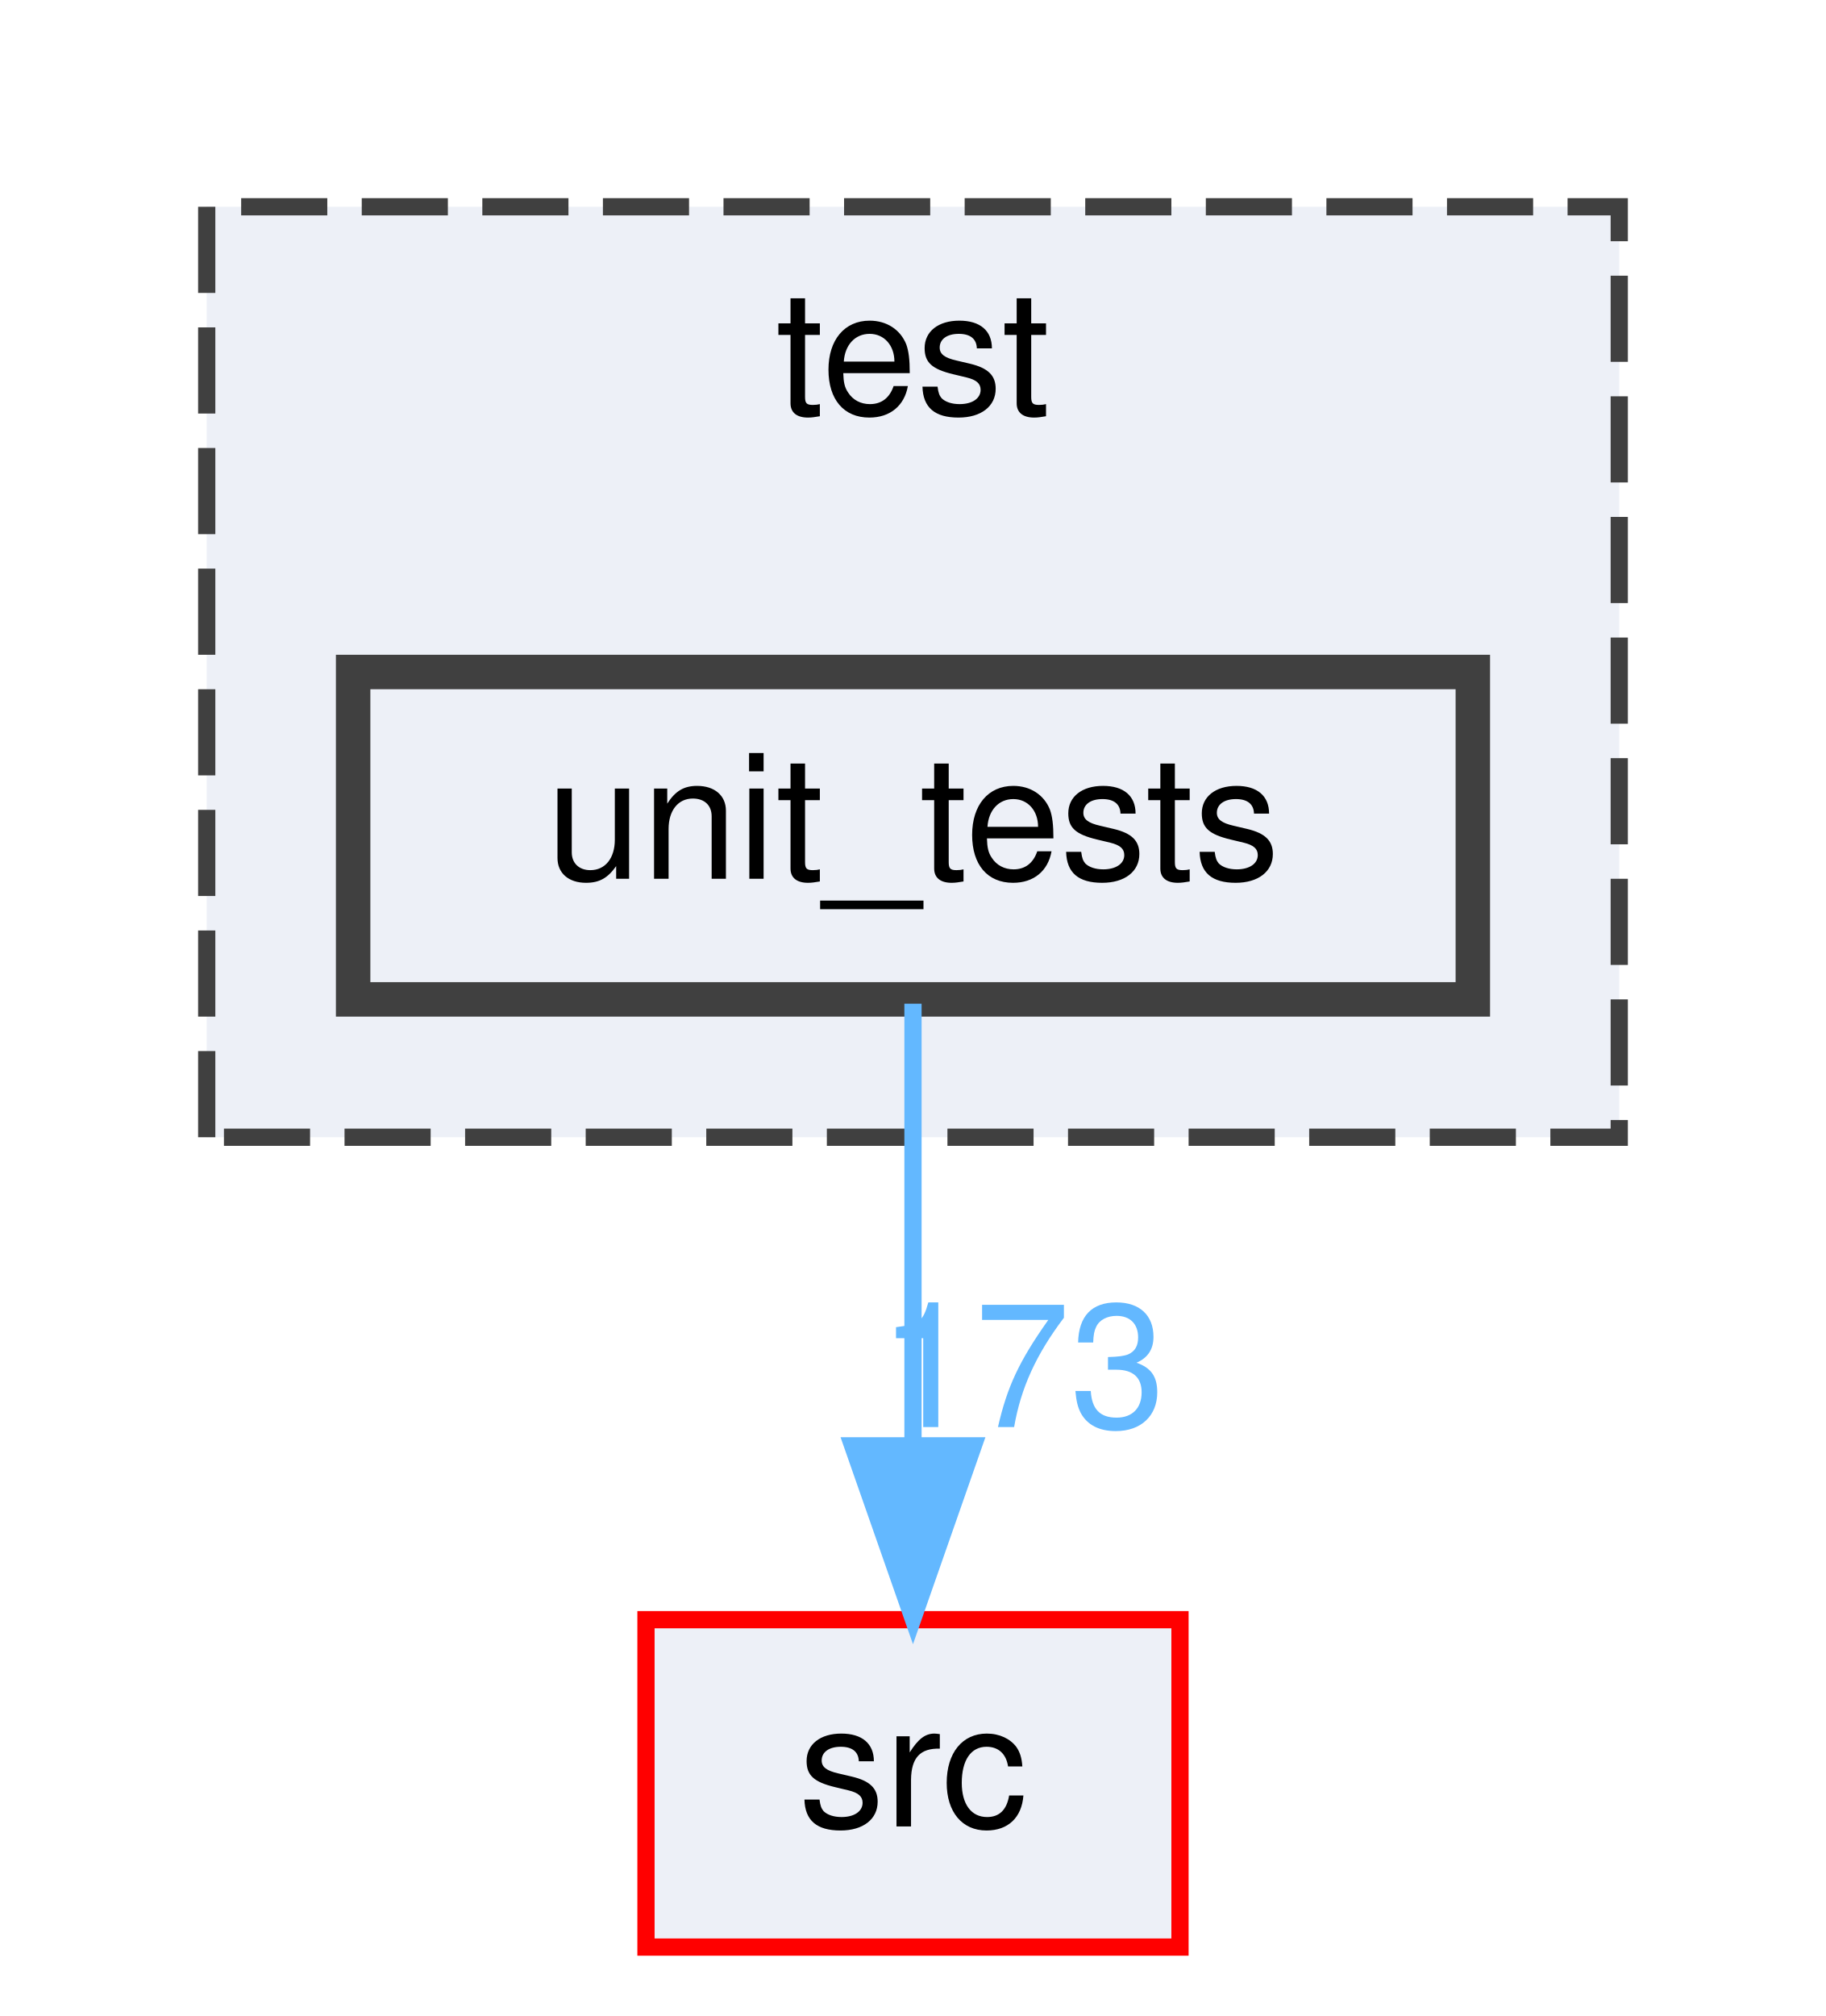
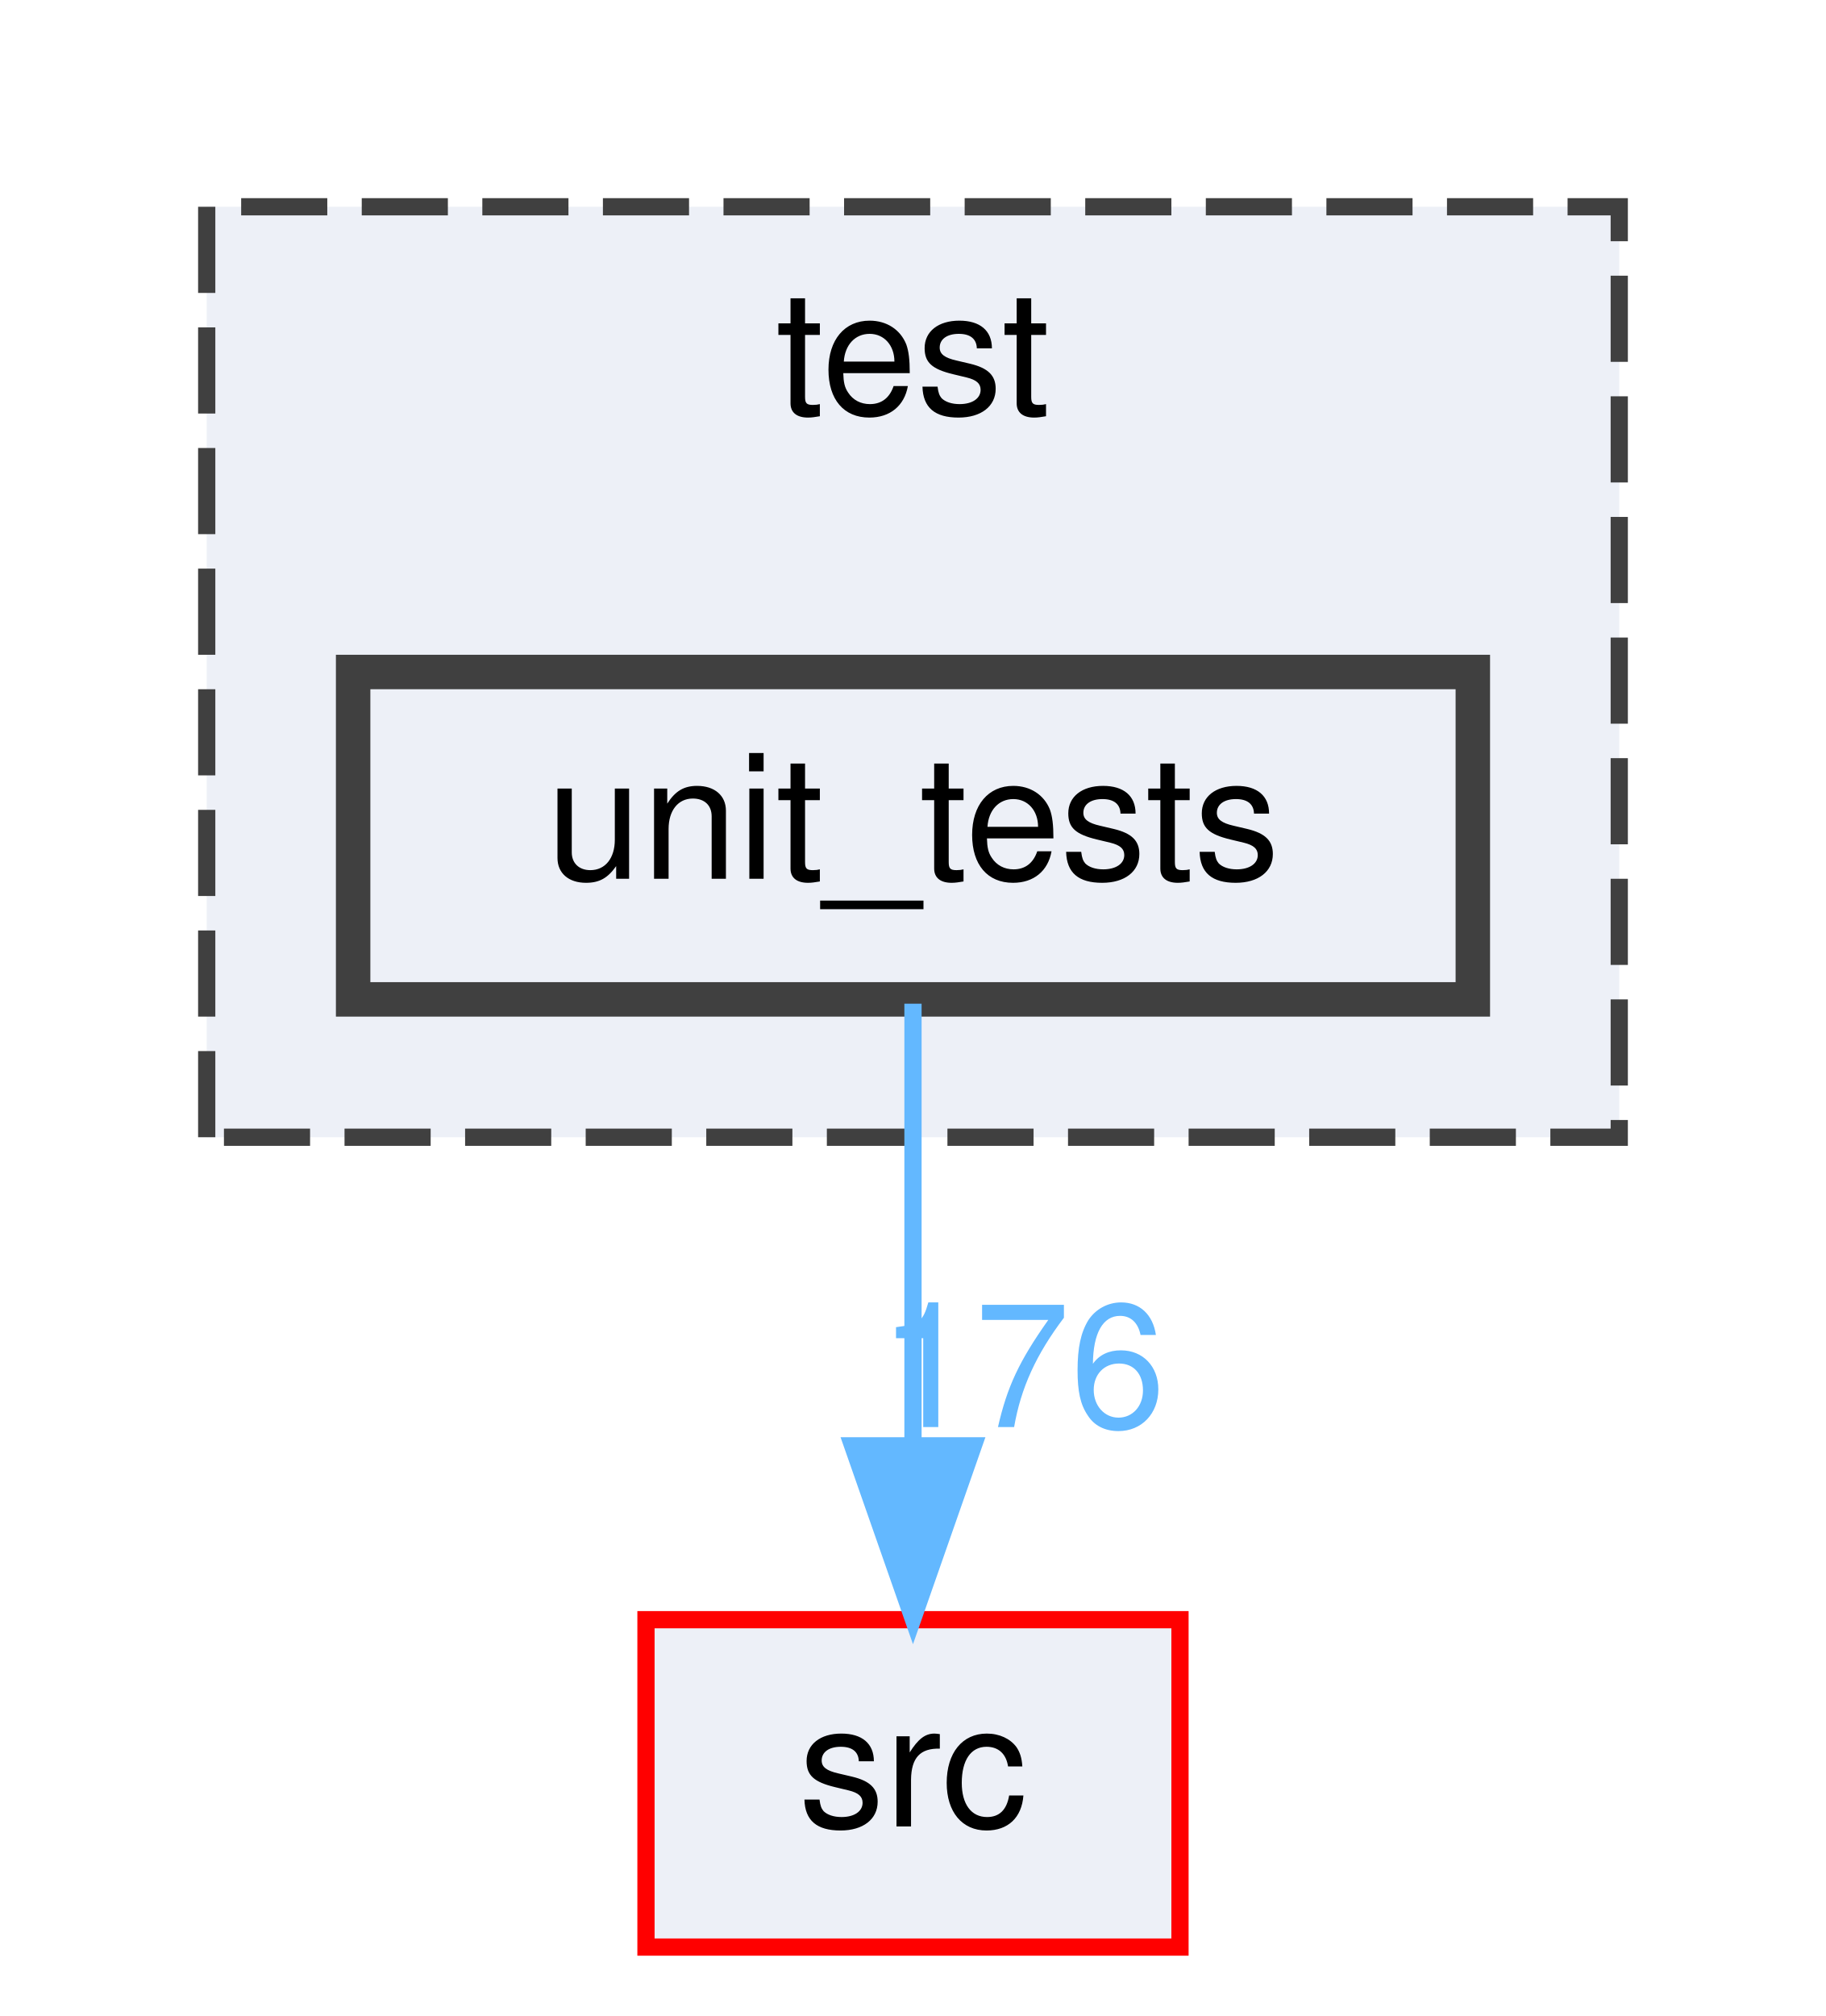
<svg xmlns="http://www.w3.org/2000/svg" xmlns:xlink="http://www.w3.org/1999/xlink" width="106pt" height="117pt" viewBox="0.00 0.00 106.00 117.00">
  <g id="graph0" class="graph" transform="scale(1 1) rotate(0) translate(4 113)">
    <g id="clust1" class="cluster">
      <g id="a_clust1">
        <a xlink:href="dir_13e138d54eb8818da29c3992edef070a.html" target="_top" xlink:title="test">
          <polygon fill="#edf0f7" stroke="#404040" stroke-dasharray="5,2" points="8,-47 8,-101 90,-101 90,-47 8,-47" />
          <text text-anchor="middle" x="49" y="-89" font-family="Helvetica,sans-Serif" font-size="10.00">test</text>
        </a>
      </g>
    </g>
    <g id="node1" class="node">
      <g id="a_node1">
        <a xlink:href="dir_659156346187756fb467673d9eaafd3f.html" target="_top" xlink:title="unit_tests">
          <polygon fill="#edf0f7" stroke="#404040" stroke-width="2" points="81.5,-74 16.5,-74 16.5,-55 81.5,-55 81.5,-74" />
          <text text-anchor="middle" x="49" y="-62" font-family="Helvetica,sans-Serif" font-size="10.00">unit_tests</text>
        </a>
      </g>
    </g>
    <g id="node2" class="node">
      <g id="a_node2">
        <a xlink:href="dir_68267d1309a1af8e8297ef4c3efbcdba.html" target="_top" xlink:title="src">
          <polygon fill="#edf0f7" stroke="red" points="64.5,-19 33.5,-19 33.5,0 64.5,0 64.5,-19" />
          <text text-anchor="middle" x="49" y="-7" font-family="Helvetica,sans-Serif" font-size="10.00">src</text>
        </a>
      </g>
    </g>
    <g id="edge1" class="edge">
      <path fill="none" stroke="#63b8ff" d="M49,-54.75C49,-47.8 49,-37.85 49,-29.13" />
      <polygon fill="#63b8ff" stroke="#63b8ff" points="52.5,-29.09 49,-19.09 45.5,-29.09 52.5,-29.09" />
      <g id="a_edge1-headlabel">
-         <a xlink:href="dir_000034_000030.html" target="_top" xlink:title="173">
-           <text text-anchor="middle" x="55.34" y="-30.18" font-family="Helvetica,sans-Serif" font-size="10.00" fill="#63b8ff">173</text>
+         <a xlink:href="dir_000034_000030.html" target="_top" xlink:title="176">
+           <text text-anchor="middle" x="55.34" y="-30.18" font-family="Helvetica,sans-Serif" font-size="10.00" fill="#63b8ff">176</text>
        </a>
      </g>
    </g>
  </g>
</svg>
